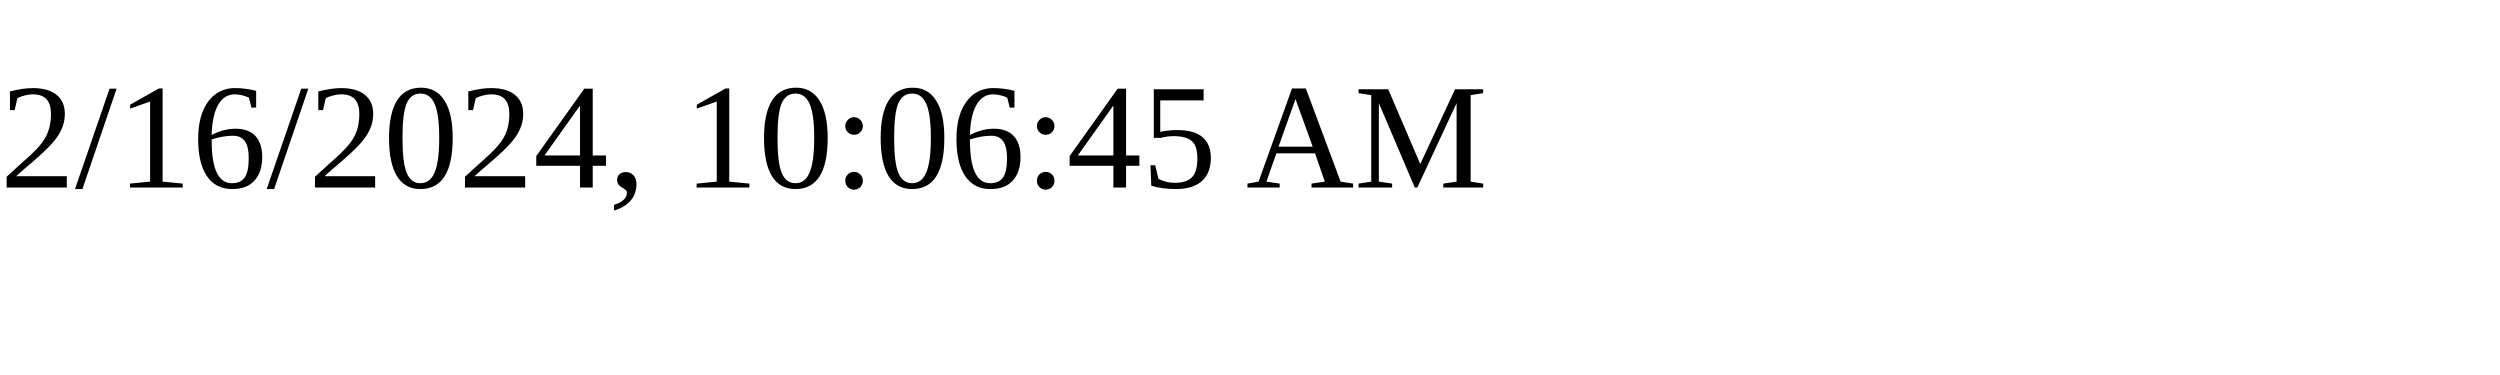
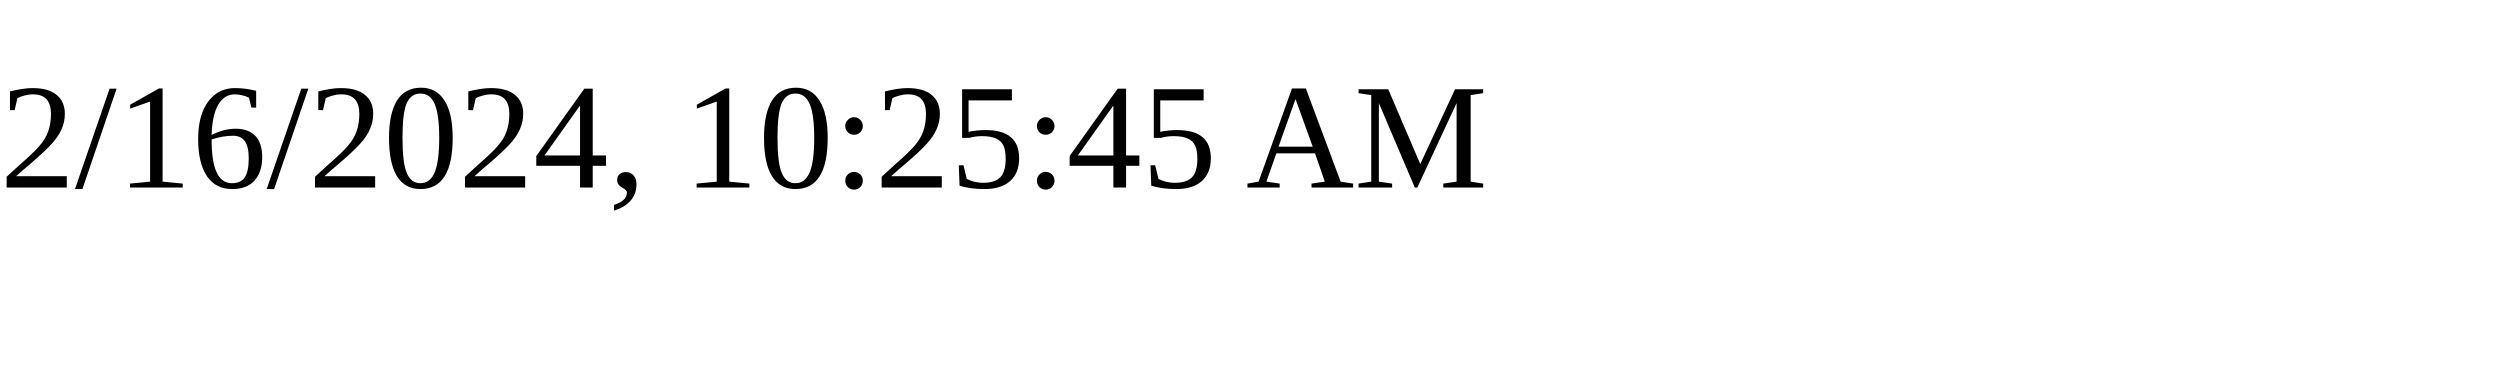
<svg xmlns="http://www.w3.org/2000/svg" height="30" width="200">
-   <text x="0" y="15">2/16/2024, 10:06:45 AM</text>
+   <text x="0" y="15">2/16/2024, 10:25:45 AM</text>
</svg>
